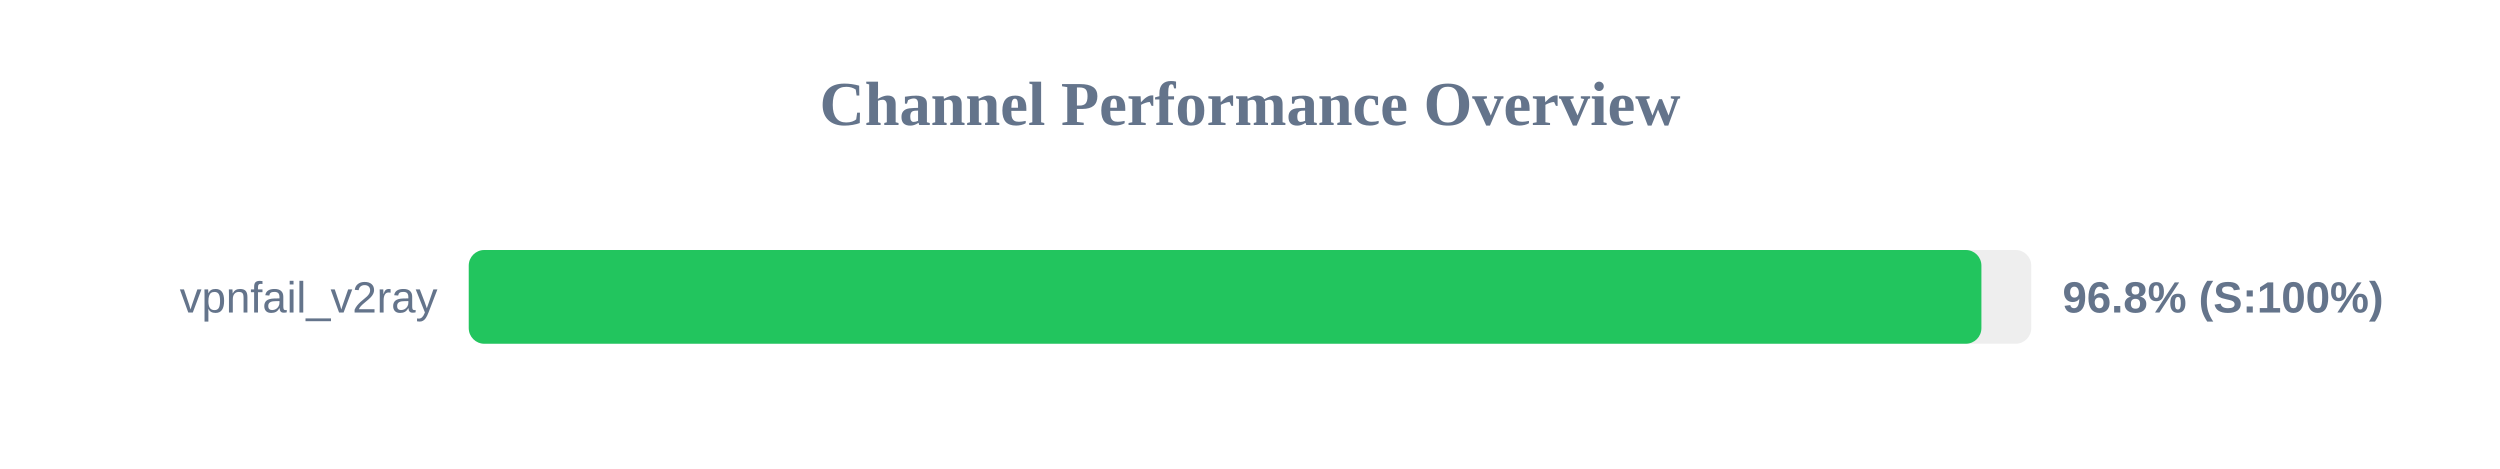
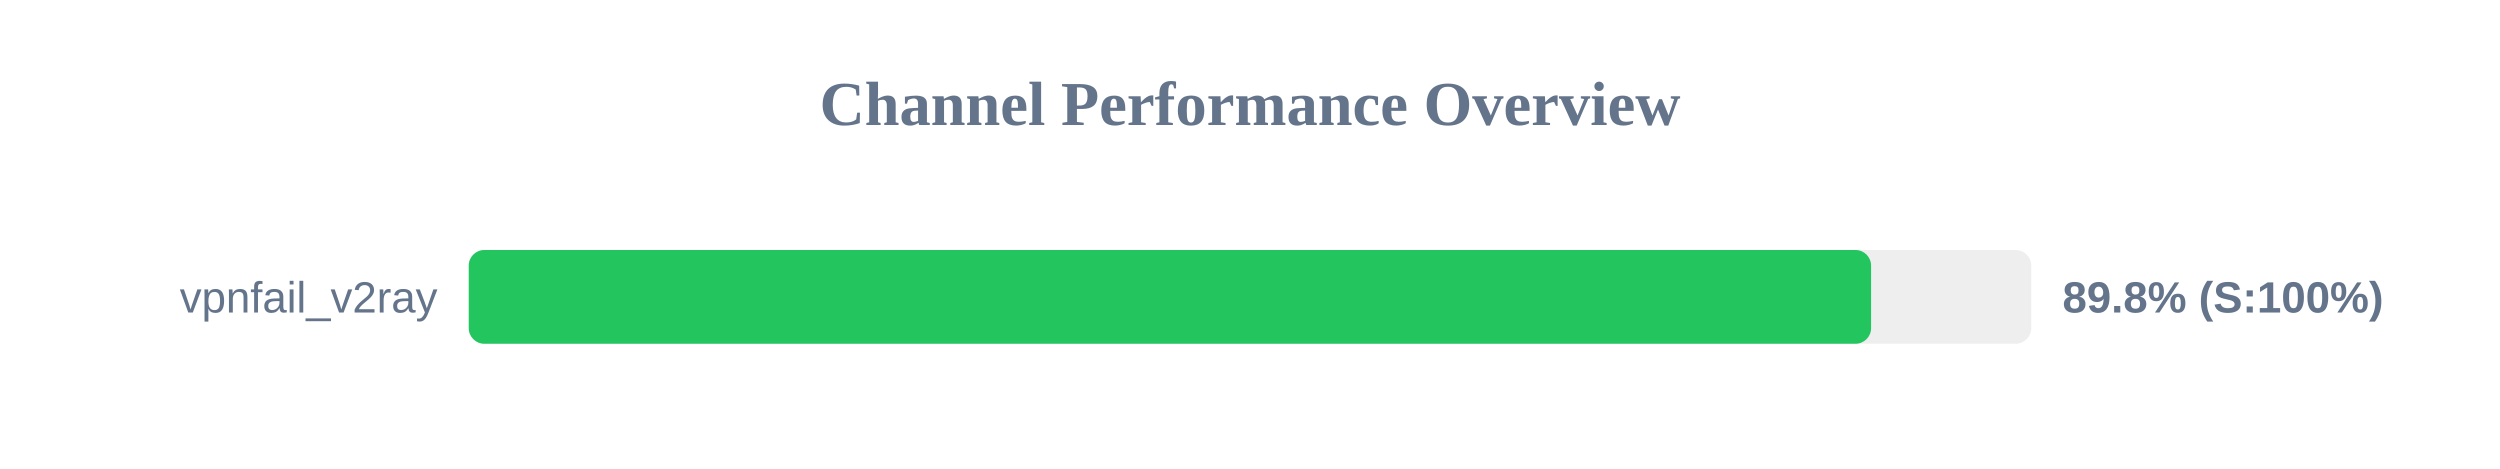
<svg xmlns="http://www.w3.org/2000/svg" width="800" height="150" version="1.1">
  <style>
        .row { font: 14px Arial; fill: #64748b; }
        .score { font: bold 14px Arial; fill: #64748b; }
    </style>
  <text x="400" y="40" text-anchor="middle" font-size="20px" font-weight="bold" fill="#64748b">Channel Performance Overview</text>
  <rect x="150" y="80" width="500" height="30" fill="#eee" rx="5" />
-   <rect x="150" y="80" width="484.05" height="30" fill="#22c55e" rx="5" />
+   <rect x="150" y="80" width="448.75" height="30" fill="#22c55e" rx="5" />
  <text x="140" y="100" text-anchor="end" class="row">vpnfail_v2ray</text>
-   <text x="660" y="100" text-anchor="start" class="score">96.8% (S:100%)</text>
+   <text x="660" y="100" text-anchor="start" class="score">89.8% (S:100%)</text>
</svg>
